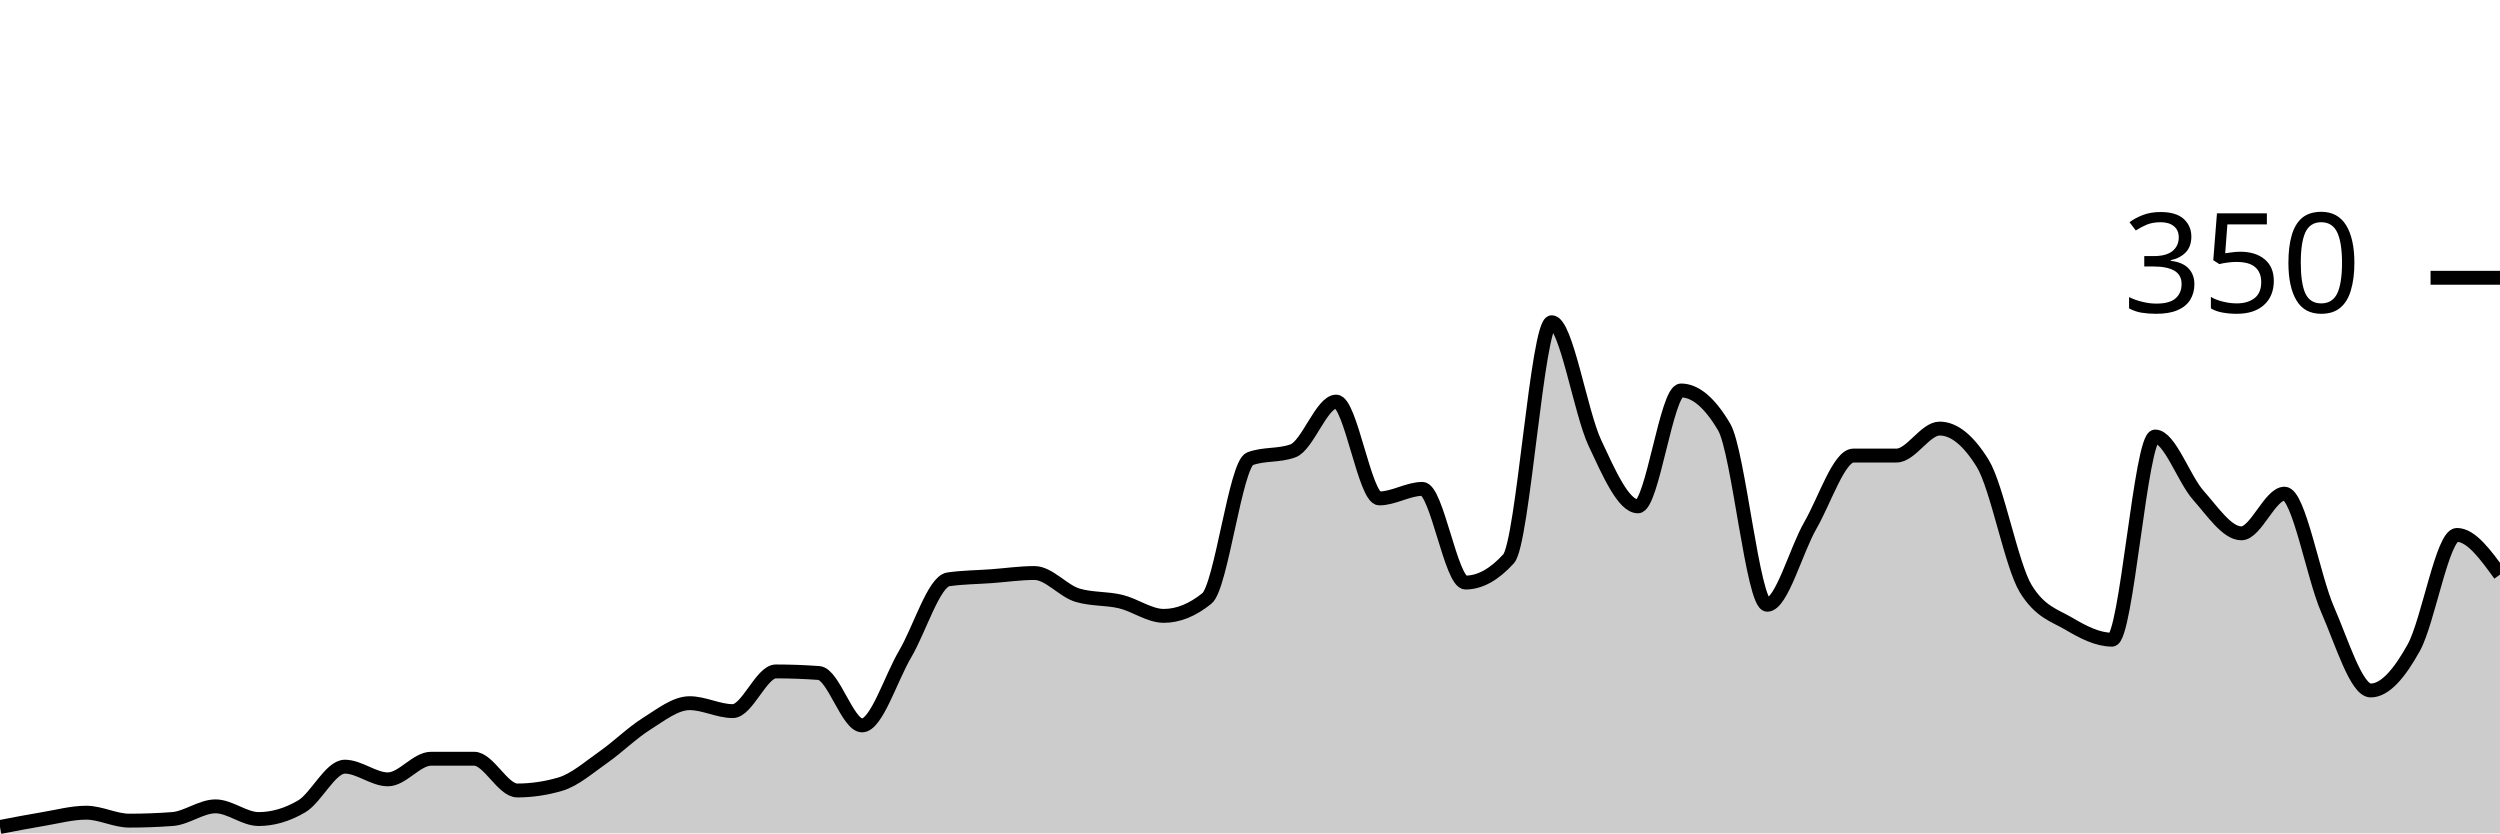
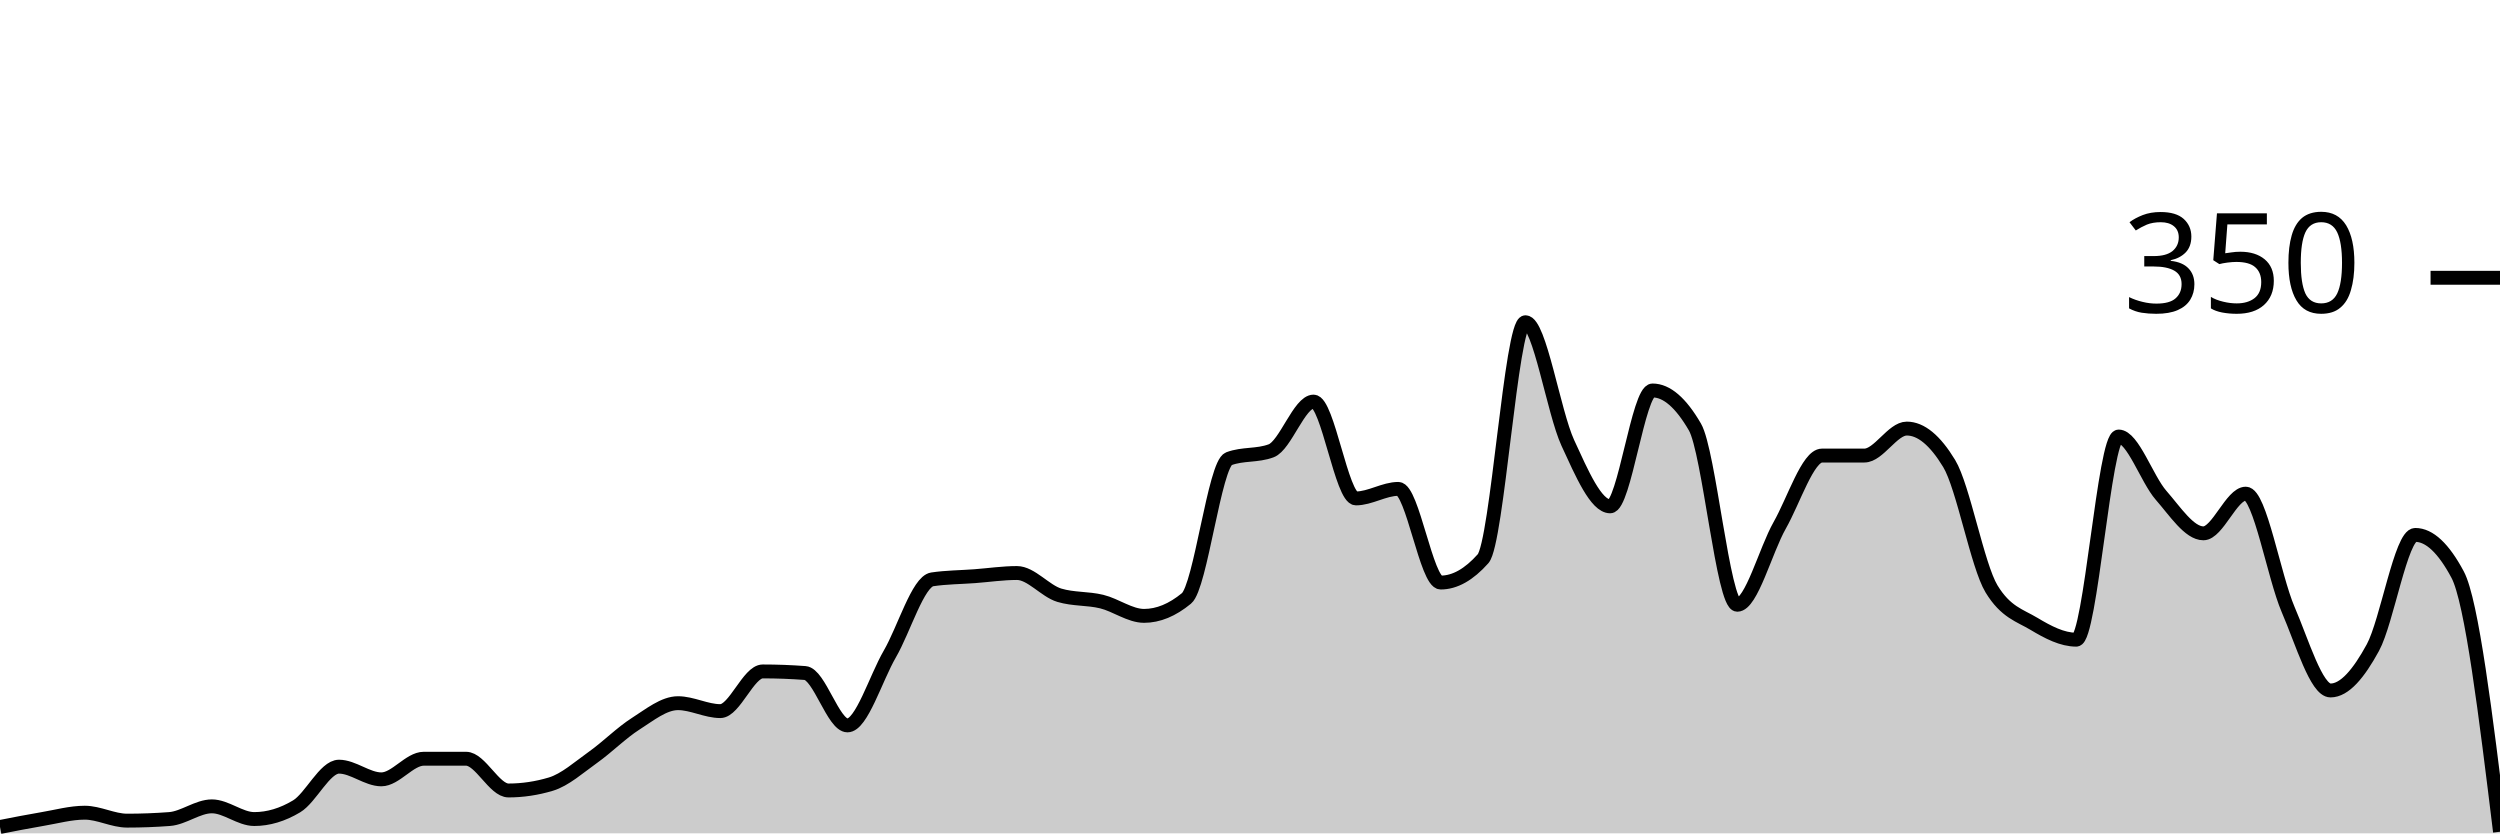
<svg xmlns="http://www.w3.org/2000/svg" viewBox="0 0 180 60">
  <g transform="translate(0,20)">
-     <path class="area" fill="rgba(0, 0, 0, 0.2)" d="M0,39.543C1.034,39.343,2.069,39.143,3.103,38.971C4.138,38.8,5.172,38.514,6.207,38.514C7.241,38.514,8.276,39.086,9.31,39.086C10.345,39.086,11.379,39.048,12.414,38.971C13.448,38.895,14.483,38.057,15.517,38.057C16.552,38.057,17.586,38.971,18.621,38.971C19.655,38.971,20.69,38.667,21.724,38.057C22.759,37.448,23.793,35.2,24.828,35.2C25.862,35.2,26.897,36.114,27.931,36.114C28.966,36.114,30,34.629,31.034,34.629C32.069,34.629,33.103,34.629,34.138,34.629C35.172,34.629,36.207,36.914,37.241,36.914C38.276,36.914,39.31,36.762,40.345,36.457C41.379,36.152,42.414,35.238,43.448,34.514C44.483,33.79,45.517,32.762,46.552,32.114C47.586,31.467,48.621,30.629,49.655,30.629C50.69,30.629,51.724,31.2,52.759,31.2C53.793,31.2,54.828,28.343,55.862,28.343C56.897,28.343,57.931,28.381,58.966,28.457C60,28.533,61.034,32.229,62.069,32.229C63.103,32.229,64.138,28.838,65.172,27.086C66.207,25.333,67.241,21.867,68.276,21.714C69.31,21.562,70.345,21.562,71.379,21.486C72.414,21.41,73.448,21.257,74.483,21.257C75.517,21.257,76.552,22.552,77.586,22.857C78.621,23.162,79.655,23.067,80.69,23.314C81.724,23.562,82.759,24.343,83.793,24.343C84.828,24.343,85.862,23.924,86.897,23.086C87.931,22.248,88.966,13.41,90,13.029C91.034,12.648,92.069,12.838,93.103,12.457C94.138,12.076,95.172,8.914,96.207,8.914C97.241,8.914,98.276,15.886,99.31,15.886C100.345,15.886,101.379,15.2,102.414,15.2C103.448,15.2,104.483,21.943,105.517,21.943C106.552,21.943,107.586,21.371,108.621,20.229C109.655,19.086,110.69,3.2,111.724,3.2C112.759,3.2,113.793,9.676,114.828,11.886C115.862,14.095,116.897,16.457,117.931,16.457C118.966,16.457,120,8.114,121.034,8.114C122.069,8.114,123.103,8.99,124.138,10.743C125.172,12.495,126.207,23.543,127.241,23.543C128.276,23.543,129.31,19.619,130.345,17.829C131.379,16.038,132.414,12.8,133.448,12.8C134.483,12.8,135.517,12.8,136.552,12.8C137.586,12.8,138.621,10.857,139.655,10.857C140.69,10.857,141.724,11.695,142.759,13.371C143.793,15.048,144.828,20.724,145.862,22.4C146.897,24.076,147.931,24.305,148.966,24.914C150,25.524,151.034,26.057,152.069,26.057C153.103,26.057,154.138,11.429,155.172,11.429C156.207,11.429,157.241,14.495,158.276,15.657C159.31,16.819,160.345,18.4,161.379,18.4C162.414,18.4,163.448,15.543,164.483,15.543C165.517,15.543,166.552,21.524,167.586,23.886C168.621,26.248,169.655,29.714,170.69,29.714C171.724,29.714,172.759,28.495,173.793,26.629C174.828,24.762,175.862,18.514,176.897,18.514C177.931,18.514,178.966,19.943,180,21.371L180,40C178.966,40,177.931,40,176.897,40C175.862,40,174.828,40,173.793,40C172.759,40,171.724,40,170.69,40C169.655,40,168.621,40,167.586,40C166.552,40,165.517,40,164.483,40C163.448,40,162.414,40,161.379,40C160.345,40,159.31,40,158.276,40C157.241,40,156.207,40,155.172,40C154.138,40,153.103,40,152.069,40C151.034,40,150,40,148.966,40C147.931,40,146.897,40,145.862,40C144.828,40,143.793,40,142.759,40C141.724,40,140.69,40,139.655,40C138.621,40,137.586,40,136.552,40C135.517,40,134.483,40,133.448,40C132.414,40,131.379,40,130.345,40C129.31,40,128.276,40,127.241,40C126.207,40,125.172,40,124.138,40C123.103,40,122.069,40,121.034,40C120,40,118.966,40,117.931,40C116.897,40,115.862,40,114.828,40C113.793,40,112.759,40,111.724,40C110.69,40,109.655,40,108.621,40C107.586,40,106.552,40,105.517,40C104.483,40,103.448,40,102.414,40C101.379,40,100.345,40,99.31,40C98.276,40,97.241,40,96.207,40C95.172,40,94.138,40,93.103,40C92.069,40,91.034,40,90,40C88.966,40,87.931,40,86.897,40C85.862,40,84.828,40,83.793,40C82.759,40,81.724,40,80.69,40C79.655,40,78.621,40,77.586,40C76.552,40,75.517,40,74.483,40C73.448,40,72.414,40,71.379,40C70.345,40,69.31,40,68.276,40C67.241,40,66.207,40,65.172,40C64.138,40,63.103,40,62.069,40C61.034,40,60,40,58.966,40C57.931,40,56.897,40,55.862,40C54.828,40,53.793,40,52.759,40C51.724,40,50.69,40,49.655,40C48.621,40,47.586,40,46.552,40C45.517,40,44.483,40,43.448,40C42.414,40,41.379,40,40.345,40C39.31,40,38.276,40,37.241,40C36.207,40,35.172,40,34.138,40C33.103,40,32.069,40,31.034,40C30,40,28.966,40,27.931,40C26.897,40,25.862,40,24.828,40C23.793,40,22.759,40,21.724,40C20.69,40,19.655,40,18.621,40C17.586,40,16.552,40,15.517,40C14.483,40,13.448,40,12.414,40C11.379,40,10.345,40,9.31,40C8.276,40,7.241,40,6.207,40C5.172,40,4.138,40,3.103,40C2.069,40,1.034,40,0,40Z" />
-     <path class="line" stroke="black" fill="none" d="M0,39.543C1.034,39.343,2.069,39.143,3.103,38.971C4.138,38.8,5.172,38.514,6.207,38.514C7.241,38.514,8.276,39.086,9.31,39.086C10.345,39.086,11.379,39.048,12.414,38.971C13.448,38.895,14.483,38.057,15.517,38.057C16.552,38.057,17.586,38.971,18.621,38.971C19.655,38.971,20.69,38.667,21.724,38.057C22.759,37.448,23.793,35.2,24.828,35.2C25.862,35.2,26.897,36.114,27.931,36.114C28.966,36.114,30,34.629,31.034,34.629C32.069,34.629,33.103,34.629,34.138,34.629C35.172,34.629,36.207,36.914,37.241,36.914C38.276,36.914,39.31,36.762,40.345,36.457C41.379,36.152,42.414,35.238,43.448,34.514C44.483,33.79,45.517,32.762,46.552,32.114C47.586,31.467,48.621,30.629,49.655,30.629C50.69,30.629,51.724,31.2,52.759,31.2C53.793,31.2,54.828,28.343,55.862,28.343C56.897,28.343,57.931,28.381,58.966,28.457C60,28.533,61.034,32.229,62.069,32.229C63.103,32.229,64.138,28.838,65.172,27.086C66.207,25.333,67.241,21.867,68.276,21.714C69.31,21.562,70.345,21.562,71.379,21.486C72.414,21.41,73.448,21.257,74.483,21.257C75.517,21.257,76.552,22.552,77.586,22.857C78.621,23.162,79.655,23.067,80.69,23.314C81.724,23.562,82.759,24.343,83.793,24.343C84.828,24.343,85.862,23.924,86.897,23.086C87.931,22.248,88.966,13.41,90,13.029C91.034,12.648,92.069,12.838,93.103,12.457C94.138,12.076,95.172,8.914,96.207,8.914C97.241,8.914,98.276,15.886,99.31,15.886C100.345,15.886,101.379,15.2,102.414,15.2C103.448,15.2,104.483,21.943,105.517,21.943C106.552,21.943,107.586,21.371,108.621,20.229C109.655,19.086,110.69,3.2,111.724,3.2C112.759,3.2,113.793,9.676,114.828,11.886C115.862,14.095,116.897,16.457,117.931,16.457C118.966,16.457,120,8.114,121.034,8.114C122.069,8.114,123.103,8.99,124.138,10.743C125.172,12.495,126.207,23.543,127.241,23.543C128.276,23.543,129.31,19.619,130.345,17.829C131.379,16.038,132.414,12.8,133.448,12.8C134.483,12.8,135.517,12.8,136.552,12.8C137.586,12.8,138.621,10.857,139.655,10.857C140.69,10.857,141.724,11.695,142.759,13.371C143.793,15.048,144.828,20.724,145.862,22.4C146.897,24.076,147.931,24.305,148.966,24.914C150,25.524,151.034,26.057,152.069,26.057C153.103,26.057,154.138,11.429,155.172,11.429C156.207,11.429,157.241,14.495,158.276,15.657C159.31,16.819,160.345,18.4,161.379,18.4C162.414,18.4,163.448,15.543,164.483,15.543C165.517,15.543,166.552,21.524,167.586,23.886C168.621,26.248,169.655,29.714,170.69,29.714C171.724,29.714,172.759,28.495,173.793,26.629C174.828,24.762,175.862,18.514,176.897,18.514C177.931,18.514,178.966,19.943,180,21.371" />
+     <path class="area" fill="rgba(0, 0, 0, 0.2)" d="M0,39.543C1.017,39.343,2.034,39.143,3.051,38.971C4.068,38.8,5.085,38.514,6.102,38.514C7.119,38.514,8.136,39.086,9.153,39.086C10.169,39.086,11.186,39.048,12.203,38.971C13.22,38.895,14.237,38.057,15.254,38.057C16.271,38.057,17.288,38.971,18.305,38.971C19.322,38.971,20.339,38.667,21.356,38.057C22.373,37.448,23.39,35.2,24.407,35.2C25.424,35.2,26.441,36.114,27.458,36.114C28.475,36.114,29.492,34.629,30.508,34.629C31.525,34.629,32.542,34.629,33.559,34.629C34.576,34.629,35.593,36.914,36.61,36.914C37.627,36.914,38.644,36.762,39.661,36.457C40.678,36.152,41.695,35.238,42.712,34.514C43.729,33.79,44.746,32.762,45.763,32.114C46.78,31.467,47.797,30.629,48.814,30.629C49.831,30.629,50.847,31.2,51.864,31.2C52.881,31.2,53.898,28.343,54.915,28.343C55.932,28.343,56.949,28.381,57.966,28.457C58.983,28.533,60,32.229,61.017,32.229C62.034,32.229,63.051,28.838,64.068,27.086C65.085,25.333,66.102,21.867,67.119,21.714C68.136,21.562,69.153,21.562,70.169,21.486C71.186,21.41,72.203,21.257,73.22,21.257C74.237,21.257,75.254,22.552,76.271,22.857C77.288,23.162,78.305,23.067,79.322,23.314C80.339,23.562,81.356,24.343,82.373,24.343C83.39,24.343,84.407,23.924,85.424,23.086C86.441,22.248,87.458,13.41,88.475,13.029C89.492,12.648,90.508,12.838,91.525,12.457C92.542,12.076,93.559,8.914,94.576,8.914C95.593,8.914,96.61,15.886,97.627,15.886C98.644,15.886,99.661,15.2,100.678,15.2C101.695,15.2,102.712,21.943,103.729,21.943C104.746,21.943,105.763,21.371,106.78,20.229C107.797,19.086,108.814,3.2,109.831,3.2C110.847,3.2,111.864,9.676,112.881,11.886C113.898,14.095,114.915,16.457,115.932,16.457C116.949,16.457,117.966,8.114,118.983,8.114C120,8.114,121.017,8.99,122.034,10.743C123.051,12.495,124.068,23.543,125.085,23.543C126.102,23.543,127.119,19.619,128.136,17.829C129.153,16.038,130.169,12.8,131.186,12.8C132.203,12.8,133.22,12.8,134.237,12.8C135.254,12.8,136.271,10.857,137.288,10.857C138.305,10.857,139.322,11.695,140.339,13.371C141.356,15.048,142.373,20.724,143.39,22.4C144.407,24.076,145.424,24.305,146.441,24.914C147.458,25.524,148.475,26.057,149.492,26.057C150.508,26.057,151.525,11.429,152.542,11.429C153.559,11.429,154.576,14.495,155.593,15.657C156.61,16.819,157.627,18.4,158.644,18.4C159.661,18.4,160.678,15.543,161.695,15.543C162.712,15.543,163.729,21.524,164.746,23.886C165.763,26.248,166.78,29.714,167.797,29.714C168.814,29.714,169.831,28.495,170.847,26.629C171.864,24.762,172.881,18.514,173.898,18.514C174.915,18.514,175.932,19.467,176.949,21.371C177.966,23.276,178.983,31.581,180,39.886L180,40C178.983,40,177.966,40,176.949,40C175.932,40,174.915,40,173.898,40C172.881,40,171.864,40,170.847,40C169.831,40,168.814,40,167.797,40C166.78,40,165.763,40,164.746,40C163.729,40,162.712,40,161.695,40C160.678,40,159.661,40,158.644,40C157.627,40,156.61,40,155.593,40C154.576,40,153.559,40,152.542,40C151.525,40,150.508,40,149.492,40C148.475,40,147.458,40,146.441,40C145.424,40,144.407,40,143.39,40C142.373,40,141.356,40,140.339,40C139.322,40,138.305,40,137.288,40C136.271,40,135.254,40,134.237,40C133.22,40,132.203,40,131.186,40C130.169,40,129.153,40,128.136,40C127.119,40,126.102,40,125.085,40C124.068,40,123.051,40,122.034,40C121.017,40,120,40,118.983,40C117.966,40,116.949,40,115.932,40C114.915,40,113.898,40,112.881,40C111.864,40,110.847,40,109.831,40C108.814,40,107.797,40,106.78,40C105.763,40,104.746,40,103.729,40C102.712,40,101.695,40,100.678,40C99.661,40,98.644,40,97.627,40C96.61,40,95.593,40,94.576,40C93.559,40,92.542,40,91.525,40C90.508,40,89.492,40,88.475,40C87.458,40,86.441,40,85.424,40C84.407,40,83.39,40,82.373,40C81.356,40,80.339,40,79.322,40C78.305,40,77.288,40,76.271,40C75.254,40,74.237,40,73.22,40C72.203,40,71.186,40,70.169,40C69.153,40,68.136,40,67.119,40C66.102,40,65.085,40,64.068,40C63.051,40,62.034,40,61.017,40C60,40,58.983,40,57.966,40C56.949,40,55.932,40,54.915,40C53.898,40,52.881,40,51.864,40C50.847,40,49.831,40,48.814,40C47.797,40,46.78,40,45.763,40C44.746,40,43.729,40,42.712,40C41.695,40,40.678,40,39.661,40C38.644,40,37.627,40,36.61,40C35.593,40,34.576,40,33.559,40C32.542,40,31.525,40,30.508,40C29.492,40,28.475,40,27.458,40C26.441,40,25.424,40,24.407,40C23.39,40,22.373,40,21.356,40C20.339,40,19.322,40,18.305,40C17.288,40,16.271,40,15.254,40C14.237,40,13.22,40,12.203,40C11.186,40,10.169,40,9.153,40C8.136,40,7.119,40,6.102,40C5.085,40,4.068,40,3.051,40C2.034,40,1.017,40,0,40Z" />
+     <path class="line" stroke="black" fill="none" d="M0,39.543C1.017,39.343,2.034,39.143,3.051,38.971C4.068,38.8,5.085,38.514,6.102,38.514C7.119,38.514,8.136,39.086,9.153,39.086C10.169,39.086,11.186,39.048,12.203,38.971C13.22,38.895,14.237,38.057,15.254,38.057C16.271,38.057,17.288,38.971,18.305,38.971C19.322,38.971,20.339,38.667,21.356,38.057C22.373,37.448,23.39,35.2,24.407,35.2C25.424,35.2,26.441,36.114,27.458,36.114C28.475,36.114,29.492,34.629,30.508,34.629C31.525,34.629,32.542,34.629,33.559,34.629C34.576,34.629,35.593,36.914,36.61,36.914C37.627,36.914,38.644,36.762,39.661,36.457C40.678,36.152,41.695,35.238,42.712,34.514C43.729,33.79,44.746,32.762,45.763,32.114C46.78,31.467,47.797,30.629,48.814,30.629C49.831,30.629,50.847,31.2,51.864,31.2C52.881,31.2,53.898,28.343,54.915,28.343C55.932,28.343,56.949,28.381,57.966,28.457C58.983,28.533,60,32.229,61.017,32.229C62.034,32.229,63.051,28.838,64.068,27.086C65.085,25.333,66.102,21.867,67.119,21.714C68.136,21.562,69.153,21.562,70.169,21.486C71.186,21.41,72.203,21.257,73.22,21.257C74.237,21.257,75.254,22.552,76.271,22.857C77.288,23.162,78.305,23.067,79.322,23.314C80.339,23.562,81.356,24.343,82.373,24.343C83.39,24.343,84.407,23.924,85.424,23.086C86.441,22.248,87.458,13.41,88.475,13.029C89.492,12.648,90.508,12.838,91.525,12.457C92.542,12.076,93.559,8.914,94.576,8.914C95.593,8.914,96.61,15.886,97.627,15.886C98.644,15.886,99.661,15.2,100.678,15.2C101.695,15.2,102.712,21.943,103.729,21.943C104.746,21.943,105.763,21.371,106.78,20.229C107.797,19.086,108.814,3.2,109.831,3.2C110.847,3.2,111.864,9.676,112.881,11.886C113.898,14.095,114.915,16.457,115.932,16.457C116.949,16.457,117.966,8.114,118.983,8.114C120,8.114,121.017,8.99,122.034,10.743C123.051,12.495,124.068,23.543,125.085,23.543C126.102,23.543,127.119,19.619,128.136,17.829C129.153,16.038,130.169,12.8,131.186,12.8C132.203,12.8,133.22,12.8,134.237,12.8C135.254,12.8,136.271,10.857,137.288,10.857C138.305,10.857,139.322,11.695,140.339,13.371C141.356,15.048,142.373,20.724,143.39,22.4C144.407,24.076,145.424,24.305,146.441,24.914C147.458,25.524,148.475,26.057,149.492,26.057C150.508,26.057,151.525,11.429,152.542,11.429C153.559,11.429,154.576,14.495,155.593,15.657C156.61,16.819,157.627,18.4,158.644,18.4C159.661,18.4,160.678,15.543,161.695,15.543C162.712,15.543,163.729,21.524,164.746,23.886C165.763,26.248,166.78,29.714,167.797,29.714C168.814,29.714,169.831,28.495,170.847,26.629C171.864,24.762,172.881,18.514,173.898,18.514C174.915,18.514,175.932,19.467,176.949,21.371C177.966,23.276,178.983,31.581,180,39.886" />
    <path class="axis-ceiling" stroke-width="1" stroke="black" fill="none" d="M175,0L180,0" />
    <text class="axis-ceiling-label" font-family="sans-serif" text-anchor="end" font-size="10px" x="170" y="2.5">350</text>
  </g>
</svg>
